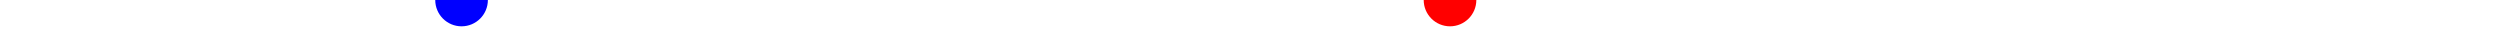
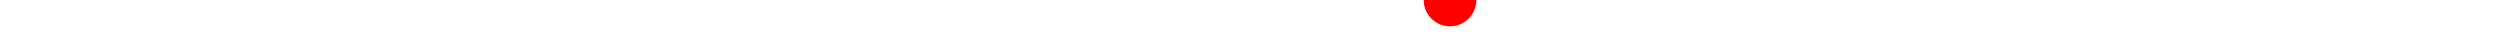
<svg xmlns="http://www.w3.org/2000/svg" baseProfile="full" height="20px" version="1.1" width="950px">
  <defs />
  <path d="M 150.0 47.0 L 172.69 51.0 L 173.883 52.0 L 175.392 53.0 L 176.749 52.0 L 186.015 50.0 L 195.433 50.0 L 198.953 49.5 L 201.998 50.0 L 205.074 50.0 L 209.306 47.0 L 216.062 48.5 L 307.469 51.0 L 308.874 50.5 L 310.589 50.0 L 316.993 51.0 L 326.865 51.5 L 330.159 51.5 L 333.474 51.5 L 341.729 48.5 L 347.582 51.0 L 352.532 52.0 L 354.959 52.0 L 357.186 50.5 L 358.383 50.0 L 367.836 49.5 L 369.027 49.5 L 370.892 49.5 L 399.015 49.0 L 409.507 45.5 L 413.317 46.0 L 418.758 46.5 L 426.03 44.5 L 438.742 48.0 L 443.387 51.0 L 447.41 51.0 L 451.001 51.5 L 461.108 50.0 L 463.164 49.0 L 464.942 49.5 L 497.045 45.5 L 511.793 45.0 L 526.307 43.5 L 537.729 39.5 L 551.006 38.0 L 559.596 43.0 L 589.308 43.0 L 655.707 44.5 L 657.732 44.0 L 660.462 42.0 L 662.426 41.0 L 665.733 41.0 L 667.797 41.5 L 670.128 42.5 L 740.047 48.0 L 742.33 48.0 L 759.224 47.0 L 759.224 47.0" fill="none" stroke="#00aa00" stroke-width="10" />
  <circle cx="551.006" cy="0" fill="red" r="10" stroke="none" />
-   <circle cx="175.392" cy="0" fill="blue" r="10" stroke="none" />
</svg>
